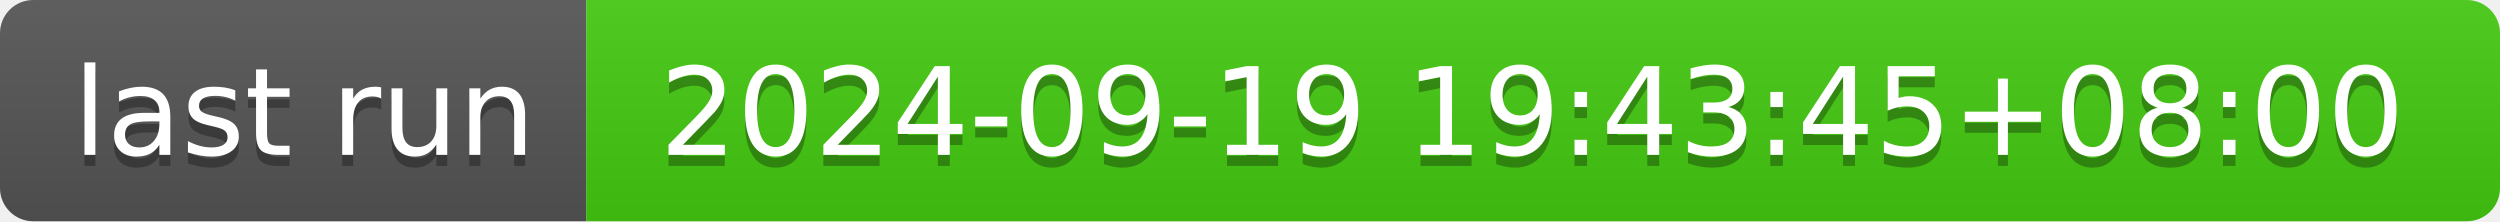
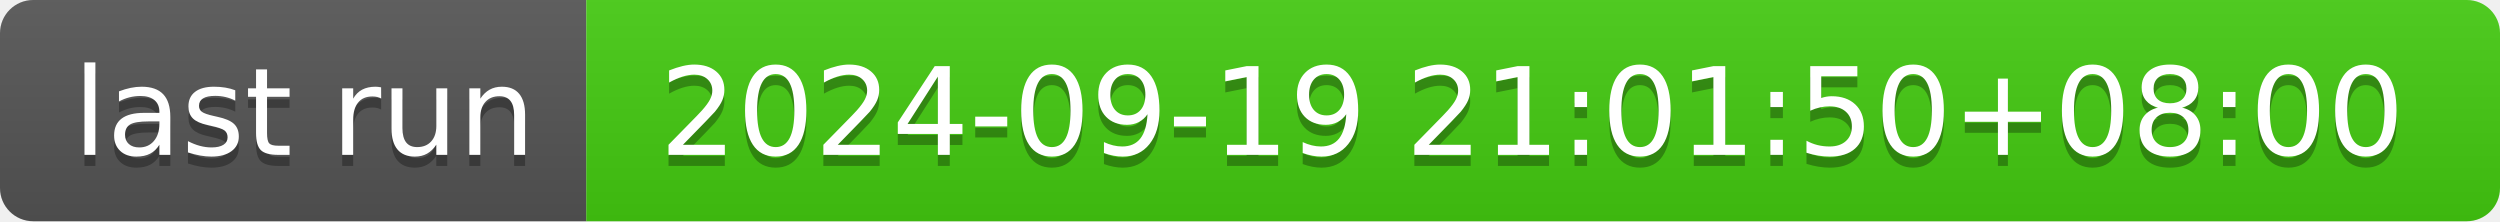
- <svg xmlns="http://www.w3.org/2000/svg" width="226" height="20" role="img" aria-label="last run: 2024-09-19 19:43:45+08:00">
+ <svg xmlns="http://www.w3.org/2000/svg" width="226" height="20" role="img" aria-label="last run: 2024-09-19 21:01:50+08:00">
  <linearGradient id="s" x2="0" y2="100%">
    <stop offset="0" stop-color="#bbb" stop-opacity=".1" />
    <stop offset="1" stop-opacity=".1" />
  </linearGradient>
  <clipPath id="r">
    <rect width="226" height="20" rx="3" fill="#fff" />
  </clipPath>
  <g clip-path="url(#r)">
    <rect width="53" height="20" fill="#555" />
    <rect x="53" width="173" height="20" fill="#4c1" />
    <rect width="226" height="20" fill="url(#s)" />
  </g>
  <g fill="#fff" text-anchor="middle" font-family="Verdana,Geneva,DejaVu Sans,sans-serif" text-rendering="geometricPrecision" font-size="110">
    <text aria-hidden="true" x="275" y="150" fill="#010101" fill-opacity=".3" transform="scale(.1)" textLength="430">last run</text>
    <text x="275" y="140" transform="scale(.1)" fill="#fff" textLength="430">last run</text>
-     <text aria-hidden="true" x="1385" y="150" fill="#010101" fill-opacity=".3" transform="scale(.1)" textLength="1630">2024-09-19 19:43:45+08:00</text>
-     <text x="1385" y="140" transform="scale(.1)" fill="#fff" textLength="1630">2024-09-19 19:43:45+08:00</text>
+     <text aria-hidden="true" x="1385" y="150" fill="#010101" fill-opacity=".3" transform="scale(.1)" textLength="1630">2024-09-19 21:01:50+08:00</text>
+     <text x="1385" y="140" transform="scale(.1)" fill="#fff" textLength="1630">2024-09-19 21:01:50+08:00</text>
  </g>
</svg>
